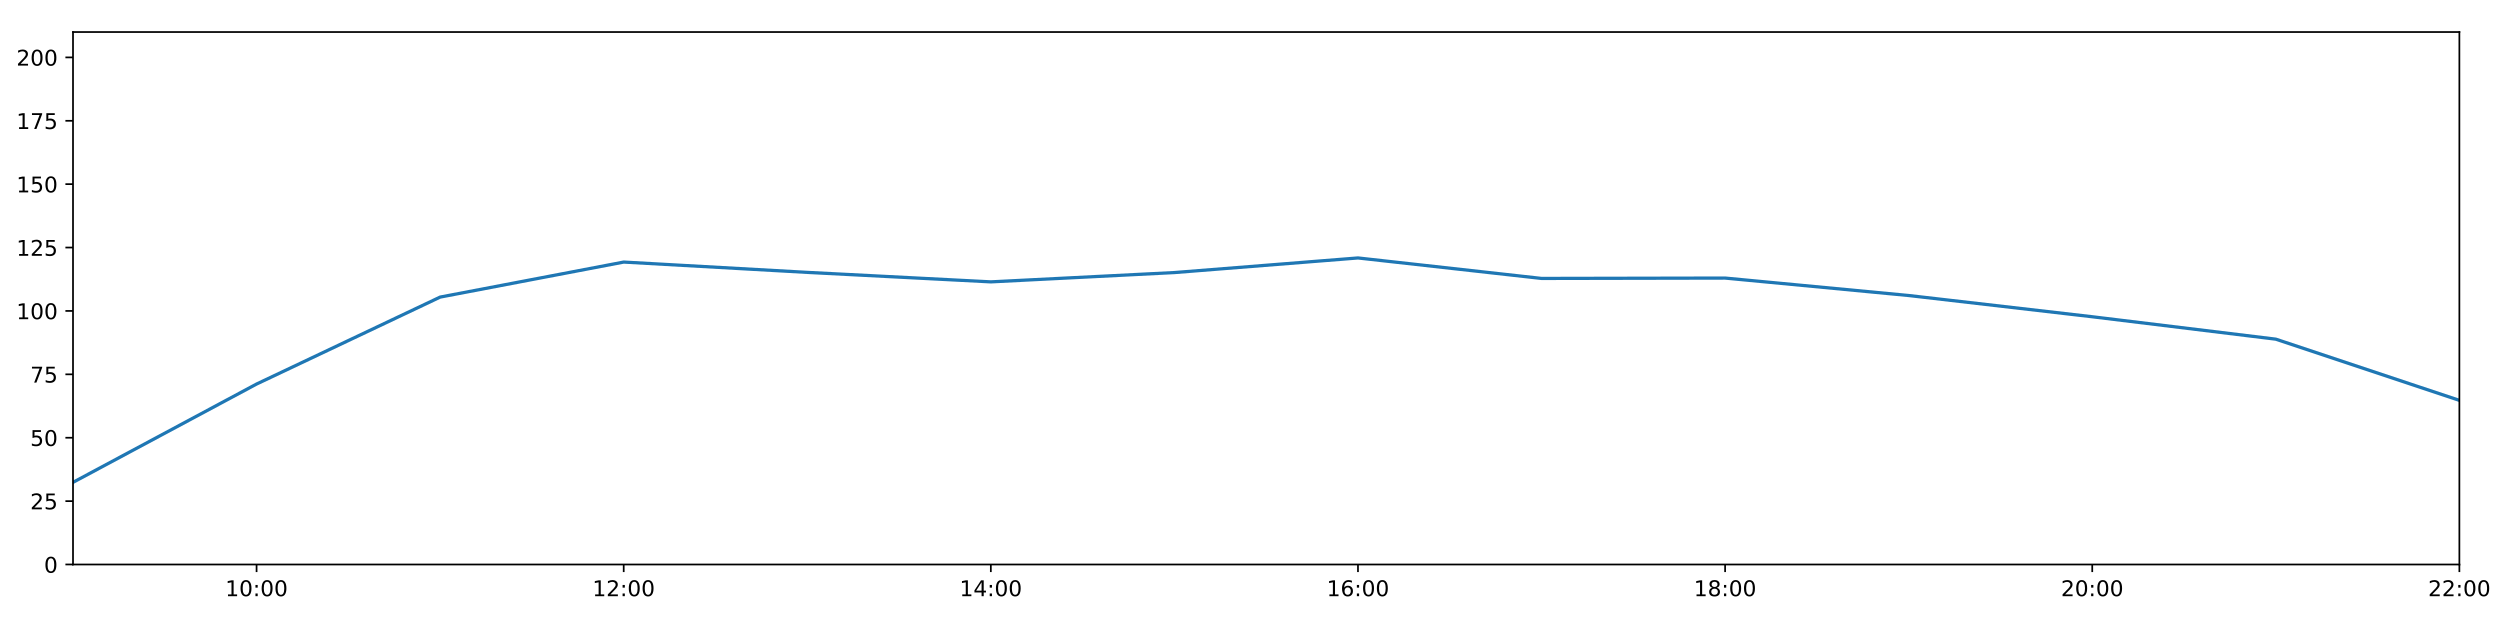
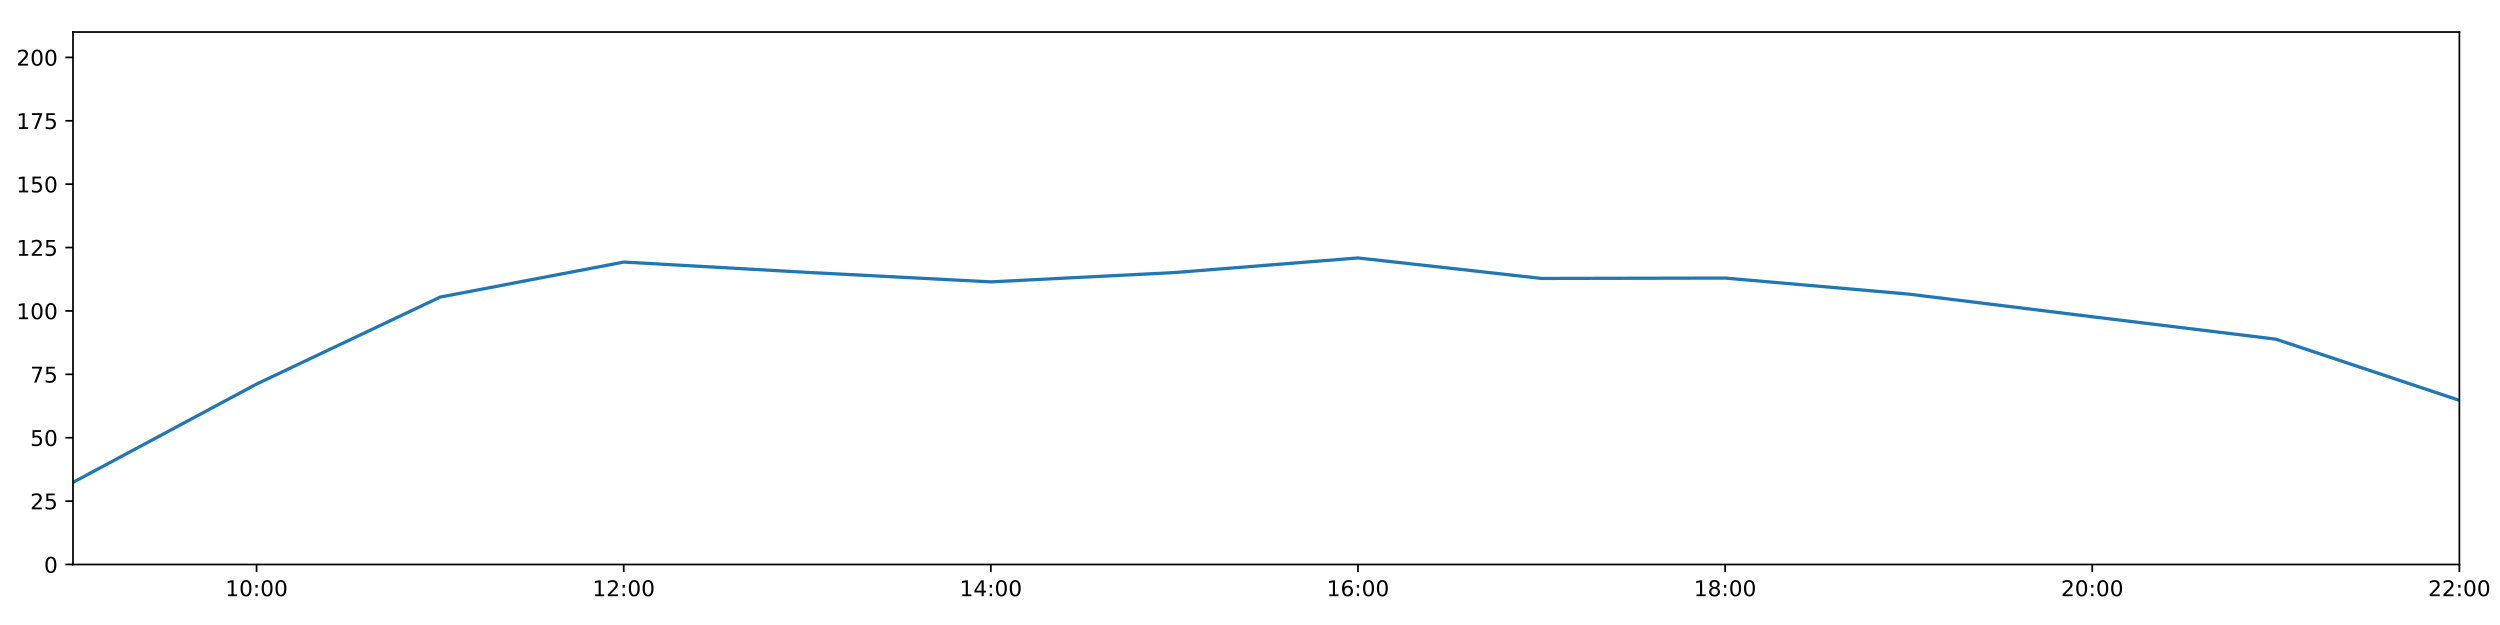
<svg xmlns="http://www.w3.org/2000/svg" xmlns:xlink="http://www.w3.org/1999/xlink" height="288pt" version="1.1" viewBox="0 0 1152 288" width="1152pt">
  <defs>
    <style type="text/css">
*{stroke-linecap:butt;stroke-linejoin:round;}
  </style>
  </defs>
  <g id="figure_1">
    <g id="patch_1">
      <path d="M 0 288  L 1152 288  L 1152 0  L 0 0  z " style="fill:#ffffff;" />
    </g>
    <g id="axes_1">
      <g id="patch_2">
        <path d="M 33.64 260.12  L 1133.28 260.12  L 1133.28 14.76  L 33.64 14.76  z " style="fill:#ffffff;" />
      </g>
      <g id="matplotlib.axis_1">
        <g id="xtick_1">
          <g id="line2d_1">
            <defs>
-               <path d="M 0 0  L 0 3.5  " id="mcb9c44d4eb" style="stroke:#000000;stroke-width:0.8;" />
-             </defs>
-             <g>
-               <use style="stroke:#000000;stroke-width:0.8;" x="118.228" xlink:href="#mcb9c44d4eb" y="260.12" />
+               <path d="M 0 0  L 0 3.5  " id="m60e99068be" style="stroke:#000000;stroke-width:0.8;" />
+             </defs>
+             <g>
+               <use style="stroke:#000000;stroke-width:0.8;" x="118.228" xlink:href="#m60e99068be" y="260.12" />
            </g>
          </g>
          <g id="text_1">
            <defs>
              <path d="M 12.406 8.297  L 28.516 8.297  L 28.516 63.922  L 10.984 60.406  L 10.984 69.391  L 28.422 72.906  L 38.281 72.906  L 38.281 8.297  L 54.391 8.297  L 54.391 0  L 12.406 0  z " id="DejaVuSans-49" />
              <path d="M 31.781 66.406  Q 24.172 66.406 20.328 58.906  Q 16.5 51.422 16.5 36.375  Q 16.5 21.391 20.328 13.891  Q 24.172 6.391 31.781 6.391  Q 39.453 6.391 43.281 13.891  Q 47.125 21.391 47.125 36.375  Q 47.125 51.422 43.281 58.906  Q 39.453 66.406 31.781 66.406  z M 31.781 74.219  Q 44.047 74.219 50.516 64.516  Q 56.984 54.828 56.984 36.375  Q 56.984 17.969 50.516 8.266  Q 44.047 -1.422 31.781 -1.422  Q 19.531 -1.422 13.062 8.266  Q 6.594 17.969 6.594 36.375  Q 6.594 54.828 13.062 64.516  Q 19.531 74.219 31.781 74.219  z " id="DejaVuSans-48" />
              <path d="M 11.719 12.406  L 22.016 12.406  L 22.016 0  L 11.719 0  z M 11.719 51.703  L 22.016 51.703  L 22.016 39.312  L 11.719 39.312  z " id="DejaVuSans-58" />
            </defs>
            <g transform="translate(103.8183 274.7184)scale(0.1 -0.1)">
              <use xlink:href="#DejaVuSans-49" />
              <use x="63.623" xlink:href="#DejaVuSans-48" />
              <use x="127.246" xlink:href="#DejaVuSans-58" />
              <use x="160.938" xlink:href="#DejaVuSans-48" />
              <use x="224.561" xlink:href="#DejaVuSans-48" />
            </g>
          </g>
        </g>
        <g id="xtick_2">
          <g id="line2d_2">
            <g>
-               <use style="stroke:#000000;stroke-width:0.8;" x="287.403" xlink:href="#mcb9c44d4eb" y="260.12" />
+               <use style="stroke:#000000;stroke-width:0.8;" x="287.403" xlink:href="#m60e99068be" y="260.12" />
            </g>
          </g>
          <g id="text_2">
            <defs>
              <path d="M 19.188 8.297  L 53.609 8.297  L 53.609 0  L 7.328 0  L 7.328 8.297  Q 12.938 14.109 22.625 23.891  Q 32.328 33.688 34.812 36.531  Q 39.547 41.844 41.422 45.531  Q 43.312 49.219 43.312 52.781  Q 43.312 58.594 39.234 62.25  Q 35.156 65.922 28.609 65.922  Q 23.969 65.922 18.812 64.312  Q 13.672 62.703 7.812 59.422  L 7.812 69.391  Q 13.766 71.781 18.938 73  Q 24.125 74.219 28.422 74.219  Q 39.75 74.219 46.484 68.547  Q 53.219 62.891 53.219 53.422  Q 53.219 48.922 51.531 44.891  Q 49.859 40.875 45.406 35.406  Q 44.188 33.984 37.641 27.219  Q 31.109 20.453 19.188 8.297  z " id="DejaVuSans-50" />
            </defs>
            <g transform="translate(272.9937 274.7184)scale(0.1 -0.1)">
              <use xlink:href="#DejaVuSans-49" />
              <use x="63.623" xlink:href="#DejaVuSans-50" />
              <use x="127.246" xlink:href="#DejaVuSans-58" />
              <use x="160.938" xlink:href="#DejaVuSans-48" />
              <use x="224.561" xlink:href="#DejaVuSans-48" />
            </g>
          </g>
        </g>
        <g id="xtick_3">
          <g id="line2d_3">
            <g>
-               <use style="stroke:#000000;stroke-width:0.8;" x="456.578" xlink:href="#mcb9c44d4eb" y="260.12" />
+               <use style="stroke:#000000;stroke-width:0.8;" x="456.578" xlink:href="#m60e99068be" y="260.12" />
            </g>
          </g>
          <g id="text_3">
            <defs>
              <path d="M 37.797 64.312  L 12.891 25.391  L 37.797 25.391  z M 35.203 72.906  L 47.609 72.906  L 47.609 25.391  L 58.016 25.391  L 58.016 17.188  L 47.609 17.188  L 47.609 0  L 37.797 0  L 37.797 17.188  L 4.891 17.188  L 4.891 26.703  z " id="DejaVuSans-52" />
            </defs>
            <g transform="translate(442.1691 274.7184)scale(0.1 -0.1)">
              <use xlink:href="#DejaVuSans-49" />
              <use x="63.623" xlink:href="#DejaVuSans-52" />
              <use x="127.246" xlink:href="#DejaVuSans-58" />
              <use x="160.938" xlink:href="#DejaVuSans-48" />
              <use x="224.561" xlink:href="#DejaVuSans-48" />
            </g>
          </g>
        </g>
        <g id="xtick_4">
          <g id="line2d_4">
            <g>
-               <use style="stroke:#000000;stroke-width:0.8;" x="625.754" xlink:href="#mcb9c44d4eb" y="260.12" />
+               <use style="stroke:#000000;stroke-width:0.8;" x="625.754" xlink:href="#m60e99068be" y="260.12" />
            </g>
          </g>
          <g id="text_4">
            <defs>
              <path d="M 33.016 40.375  Q 26.375 40.375 22.484 35.828  Q 18.609 31.297 18.609 23.391  Q 18.609 15.531 22.484 10.953  Q 26.375 6.391 33.016 6.391  Q 39.656 6.391 43.531 10.953  Q 47.406 15.531 47.406 23.391  Q 47.406 31.297 43.531 35.828  Q 39.656 40.375 33.016 40.375  z M 52.594 71.297  L 52.594 62.312  Q 48.875 64.062 45.094 64.984  Q 41.312 65.922 37.594 65.922  Q 27.828 65.922 22.672 59.328  Q 17.531 52.734 16.797 39.406  Q 19.672 43.656 24.016 45.922  Q 28.375 48.188 33.594 48.188  Q 44.578 48.188 50.953 41.516  Q 57.328 34.859 57.328 23.391  Q 57.328 12.156 50.688 5.359  Q 44.047 -1.422 33.016 -1.422  Q 20.359 -1.422 13.672 8.266  Q 6.984 17.969 6.984 36.375  Q 6.984 53.656 15.188 63.938  Q 23.391 74.219 37.203 74.219  Q 40.922 74.219 44.703 73.484  Q 48.484 72.75 52.594 71.297  z " id="DejaVuSans-54" />
            </defs>
            <g transform="translate(611.3445 274.7184)scale(0.1 -0.1)">
              <use xlink:href="#DejaVuSans-49" />
              <use x="63.623" xlink:href="#DejaVuSans-54" />
              <use x="127.246" xlink:href="#DejaVuSans-58" />
              <use x="160.938" xlink:href="#DejaVuSans-48" />
              <use x="224.561" xlink:href="#DejaVuSans-48" />
            </g>
          </g>
        </g>
        <g id="xtick_5">
          <g id="line2d_5">
            <g>
-               <use style="stroke:#000000;stroke-width:0.8;" x="794.929" xlink:href="#mcb9c44d4eb" y="260.12" />
+               <use style="stroke:#000000;stroke-width:0.8;" x="794.929" xlink:href="#m60e99068be" y="260.12" />
            </g>
          </g>
          <g id="text_5">
            <defs>
              <path d="M 31.781 34.625  Q 24.75 34.625 20.719 30.859  Q 16.703 27.094 16.703 20.516  Q 16.703 13.922 20.719 10.156  Q 24.75 6.391 31.781 6.391  Q 38.812 6.391 42.859 10.172  Q 46.922 13.969 46.922 20.516  Q 46.922 27.094 42.891 30.859  Q 38.875 34.625 31.781 34.625  z M 21.922 38.812  Q 15.578 40.375 12.031 44.719  Q 8.5 49.078 8.5 55.328  Q 8.5 64.062 14.719 69.141  Q 20.953 74.219 31.781 74.219  Q 42.672 74.219 48.875 69.141  Q 55.078 64.062 55.078 55.328  Q 55.078 49.078 51.531 44.719  Q 48 40.375 41.703 38.812  Q 48.828 37.156 52.797 32.312  Q 56.781 27.484 56.781 20.516  Q 56.781 9.906 50.312 4.234  Q 43.844 -1.422 31.781 -1.422  Q 19.734 -1.422 13.25 4.234  Q 6.781 9.906 6.781 20.516  Q 6.781 27.484 10.781 32.312  Q 14.797 37.156 21.922 38.812  z M 18.312 54.391  Q 18.312 48.734 21.844 45.562  Q 25.391 42.391 31.781 42.391  Q 38.141 42.391 41.719 45.562  Q 45.312 48.734 45.312 54.391  Q 45.312 60.062 41.719 63.234  Q 38.141 66.406 31.781 66.406  Q 25.391 66.406 21.844 63.234  Q 18.312 60.062 18.312 54.391  z " id="DejaVuSans-56" />
            </defs>
            <g transform="translate(780.5199 274.7184)scale(0.1 -0.1)">
              <use xlink:href="#DejaVuSans-49" />
              <use x="63.623" xlink:href="#DejaVuSans-56" />
              <use x="127.246" xlink:href="#DejaVuSans-58" />
              <use x="160.938" xlink:href="#DejaVuSans-48" />
              <use x="224.561" xlink:href="#DejaVuSans-48" />
            </g>
          </g>
        </g>
        <g id="xtick_6">
          <g id="line2d_6">
            <g>
-               <use style="stroke:#000000;stroke-width:0.8;" x="964.105" xlink:href="#mcb9c44d4eb" y="260.12" />
+               <use style="stroke:#000000;stroke-width:0.8;" x="964.105" xlink:href="#m60e99068be" y="260.12" />
            </g>
          </g>
          <g id="text_6">
            <g transform="translate(949.6952 274.7184)scale(0.1 -0.1)">
              <use xlink:href="#DejaVuSans-50" />
              <use x="63.623" xlink:href="#DejaVuSans-48" />
              <use x="127.246" xlink:href="#DejaVuSans-58" />
              <use x="160.938" xlink:href="#DejaVuSans-48" />
              <use x="224.561" xlink:href="#DejaVuSans-48" />
            </g>
          </g>
        </g>
        <g id="xtick_7">
          <g id="line2d_7">
            <g>
-               <use style="stroke:#000000;stroke-width:0.8;" x="1133.28" xlink:href="#mcb9c44d4eb" y="260.12" />
+               <use style="stroke:#000000;stroke-width:0.8;" x="1133.28" xlink:href="#m60e99068be" y="260.12" />
            </g>
          </g>
          <g id="text_7">
            <g transform="translate(1118.871 274.7184)scale(0.1 -0.1)">
              <use xlink:href="#DejaVuSans-50" />
              <use x="63.623" xlink:href="#DejaVuSans-50" />
              <use x="127.246" xlink:href="#DejaVuSans-58" />
              <use x="160.938" xlink:href="#DejaVuSans-48" />
              <use x="224.561" xlink:href="#DejaVuSans-48" />
            </g>
          </g>
        </g>
      </g>
      <g id="matplotlib.axis_2">
        <g id="ytick_1">
          <g id="line2d_8">
            <defs>
-               <path d="M 0 0  L -3.5 0  " id="m2b31d358da" style="stroke:#000000;stroke-width:0.8;" />
-             </defs>
-             <g>
-               <use style="stroke:#000000;stroke-width:0.8;" x="33.64" xlink:href="#m2b31d358da" y="260.12" />
+               <path d="M 0 0  L -3.5 0  " id="md738e6670a" style="stroke:#000000;stroke-width:0.8;" />
+             </defs>
+             <g>
+               <use style="stroke:#000000;stroke-width:0.8;" x="33.64" xlink:href="#md738e6670a" y="260.12" />
            </g>
          </g>
          <g id="text_8">
            <g transform="translate(20.2775 263.9192)scale(0.1 -0.1)">
              <use xlink:href="#DejaVuSans-48" />
            </g>
          </g>
        </g>
        <g id="ytick_2">
          <g id="line2d_9">
            <g>
-               <use style="stroke:#000000;stroke-width:0.8;" x="33.64" xlink:href="#m2b31d358da" y="230.91" />
+               <use style="stroke:#000000;stroke-width:0.8;" x="33.64" xlink:href="#md738e6670a" y="230.91" />
            </g>
          </g>
          <g id="text_9">
            <defs>
              <path d="M 10.797 72.906  L 49.516 72.906  L 49.516 64.594  L 19.828 64.594  L 19.828 46.734  Q 21.969 47.469 24.109 47.828  Q 26.266 48.188 28.422 48.188  Q 40.625 48.188 47.75 41.5  Q 54.891 34.812 54.891 23.391  Q 54.891 11.625 47.562 5.094  Q 40.234 -1.422 26.906 -1.422  Q 22.312 -1.422 17.547 -0.641  Q 12.797 0.141 7.719 1.703  L 7.719 11.625  Q 12.109 9.234 16.797 8.062  Q 21.484 6.891 26.703 6.891  Q 35.156 6.891 40.078 11.328  Q 45.016 15.766 45.016 23.391  Q 45.016 31 40.078 35.438  Q 35.156 39.891 26.703 39.891  Q 22.75 39.891 18.812 39.016  Q 14.891 38.141 10.797 36.281  z " id="DejaVuSans-53" />
            </defs>
            <g transform="translate(13.915 234.7097)scale(0.1 -0.1)">
              <use xlink:href="#DejaVuSans-50" />
              <use x="63.623" xlink:href="#DejaVuSans-53" />
            </g>
          </g>
        </g>
        <g id="ytick_3">
          <g id="line2d_10">
            <g>
-               <use style="stroke:#000000;stroke-width:0.8;" x="33.64" xlink:href="#m2b31d358da" y="201.701" />
+               <use style="stroke:#000000;stroke-width:0.8;" x="33.64" xlink:href="#md738e6670a" y="201.701" />
            </g>
          </g>
          <g id="text_10">
            <g transform="translate(13.915 205.5002)scale(0.1 -0.1)">
              <use xlink:href="#DejaVuSans-53" />
              <use x="63.623" xlink:href="#DejaVuSans-48" />
            </g>
          </g>
        </g>
        <g id="ytick_4">
          <g id="line2d_11">
            <g>
-               <use style="stroke:#000000;stroke-width:0.8;" x="33.64" xlink:href="#m2b31d358da" y="172.491" />
+               <use style="stroke:#000000;stroke-width:0.8;" x="33.64" xlink:href="#md738e6670a" y="172.491" />
            </g>
          </g>
          <g id="text_11">
            <defs>
              <path d="M 8.203 72.906  L 55.078 72.906  L 55.078 68.703  L 28.609 0  L 18.312 0  L 43.219 64.594  L 8.203 64.594  z " id="DejaVuSans-55" />
            </defs>
            <g transform="translate(13.915 176.2906)scale(0.1 -0.1)">
              <use xlink:href="#DejaVuSans-55" />
              <use x="63.623" xlink:href="#DejaVuSans-53" />
            </g>
          </g>
        </g>
        <g id="ytick_5">
          <g id="line2d_12">
            <g>
-               <use style="stroke:#000000;stroke-width:0.8;" x="33.64" xlink:href="#m2b31d358da" y="143.282" />
+               <use style="stroke:#000000;stroke-width:0.8;" x="33.64" xlink:href="#md738e6670a" y="143.282" />
            </g>
          </g>
          <g id="text_12">
            <g transform="translate(7.5525 147.0811)scale(0.1 -0.1)">
              <use xlink:href="#DejaVuSans-49" />
              <use x="63.623" xlink:href="#DejaVuSans-48" />
              <use x="127.246" xlink:href="#DejaVuSans-48" />
            </g>
          </g>
        </g>
        <g id="ytick_6">
          <g id="line2d_13">
            <g>
-               <use style="stroke:#000000;stroke-width:0.8;" x="33.64" xlink:href="#m2b31d358da" y="114.072" />
+               <use style="stroke:#000000;stroke-width:0.8;" x="33.64" xlink:href="#md738e6670a" y="114.072" />
            </g>
          </g>
          <g id="text_13">
            <g transform="translate(7.5525 117.8716)scale(0.1 -0.1)">
              <use xlink:href="#DejaVuSans-49" />
              <use x="63.623" xlink:href="#DejaVuSans-50" />
              <use x="127.246" xlink:href="#DejaVuSans-53" />
            </g>
          </g>
        </g>
        <g id="ytick_7">
          <g id="line2d_14">
            <g>
-               <use style="stroke:#000000;stroke-width:0.8;" x="33.64" xlink:href="#m2b31d358da" y="84.863" />
+               <use style="stroke:#000000;stroke-width:0.8;" x="33.64" xlink:href="#md738e6670a" y="84.863" />
            </g>
          </g>
          <g id="text_14">
            <g transform="translate(7.5525 88.66208)scale(0.1 -0.1)">
              <use xlink:href="#DejaVuSans-49" />
              <use x="63.623" xlink:href="#DejaVuSans-53" />
              <use x="127.246" xlink:href="#DejaVuSans-48" />
            </g>
          </g>
        </g>
        <g id="ytick_8">
          <g id="line2d_15">
            <g>
-               <use style="stroke:#000000;stroke-width:0.8;" x="33.64" xlink:href="#m2b31d358da" y="55.653" />
+               <use style="stroke:#000000;stroke-width:0.8;" x="33.64" xlink:href="#md738e6670a" y="55.653" />
            </g>
          </g>
          <g id="text_15">
            <g transform="translate(7.5525 59.45255)scale(0.1 -0.1)">
              <use xlink:href="#DejaVuSans-49" />
              <use x="63.623" xlink:href="#DejaVuSans-55" />
              <use x="127.246" xlink:href="#DejaVuSans-53" />
            </g>
          </g>
        </g>
        <g id="ytick_9">
          <g id="line2d_16">
            <g>
-               <use style="stroke:#000000;stroke-width:0.8;" x="33.64" xlink:href="#m2b31d358da" y="26.444" />
+               <use style="stroke:#000000;stroke-width:0.8;" x="33.64" xlink:href="#md738e6670a" y="26.444" />
            </g>
          </g>
          <g id="text_16">
            <g transform="translate(7.5525 30.24303)scale(0.1 -0.1)">
              <use xlink:href="#DejaVuSans-50" />
              <use x="63.623" xlink:href="#DejaVuSans-48" />
              <use x="127.246" xlink:href="#DejaVuSans-48" />
            </g>
          </g>
        </g>
      </g>
      <g id="line2d_17">
-         <path clip-path="url(#p300e9fcec6)" d="M 33.64 222.264  L 118.228 176.964  L 202.815 136.898  L 287.403 120.76  L 371.991 125.514  L 456.578 129.884  L 541.166 125.595  L 625.754 118.863  L 710.342 128.302  L 794.929 128.133  L 879.517 136.174  L 964.105 145.959  L 1048.692 156.286  L 1133.28 184.48  " style="fill:none;stroke:#1f77b4;stroke-linecap:square;stroke-width:1.5;" />
+         <path clip-path="url(#p1fdd410c76)" d="M 33.64 222.264  L 118.228 176.964  L 202.815 136.898  L 287.403 120.76  L 371.991 125.514  L 456.578 129.884  L 541.166 125.595  L 625.754 118.863  L 710.342 128.302  L 794.929 128.133  L 879.517 135.524  L 964.105 145.959  L 1048.692 156.286  L 1133.28 184.48  " style="fill:none;stroke:#1f77b4;stroke-linecap:square;stroke-width:1.5;" />
      </g>
      <g id="patch_3">
        <path d="M 33.64 260.12  L 33.64 14.76  " style="fill:none;stroke:#000000;stroke-linecap:square;stroke-linejoin:miter;stroke-width:0.8;" />
      </g>
      <g id="patch_4">
        <path d="M 1133.28 260.12  L 1133.28 14.76  " style="fill:none;stroke:#000000;stroke-linecap:square;stroke-linejoin:miter;stroke-width:0.8;" />
      </g>
      <g id="patch_5">
        <path d="M 33.64 260.12  L 1133.28 260.12  " style="fill:none;stroke:#000000;stroke-linecap:square;stroke-linejoin:miter;stroke-width:0.8;" />
      </g>
      <g id="patch_6">
        <path d="M 33.64 14.76  L 1133.28 14.76  " style="fill:none;stroke:#000000;stroke-linecap:square;stroke-linejoin:miter;stroke-width:0.8;" />
      </g>
    </g>
  </g>
  <defs>
-     <clipPath id="p300e9fcec6">
+     <clipPath id="p1fdd410c76">
      <rect height="245.36" width="1099.64" x="33.64" y="14.76" />
    </clipPath>
  </defs>
</svg>
